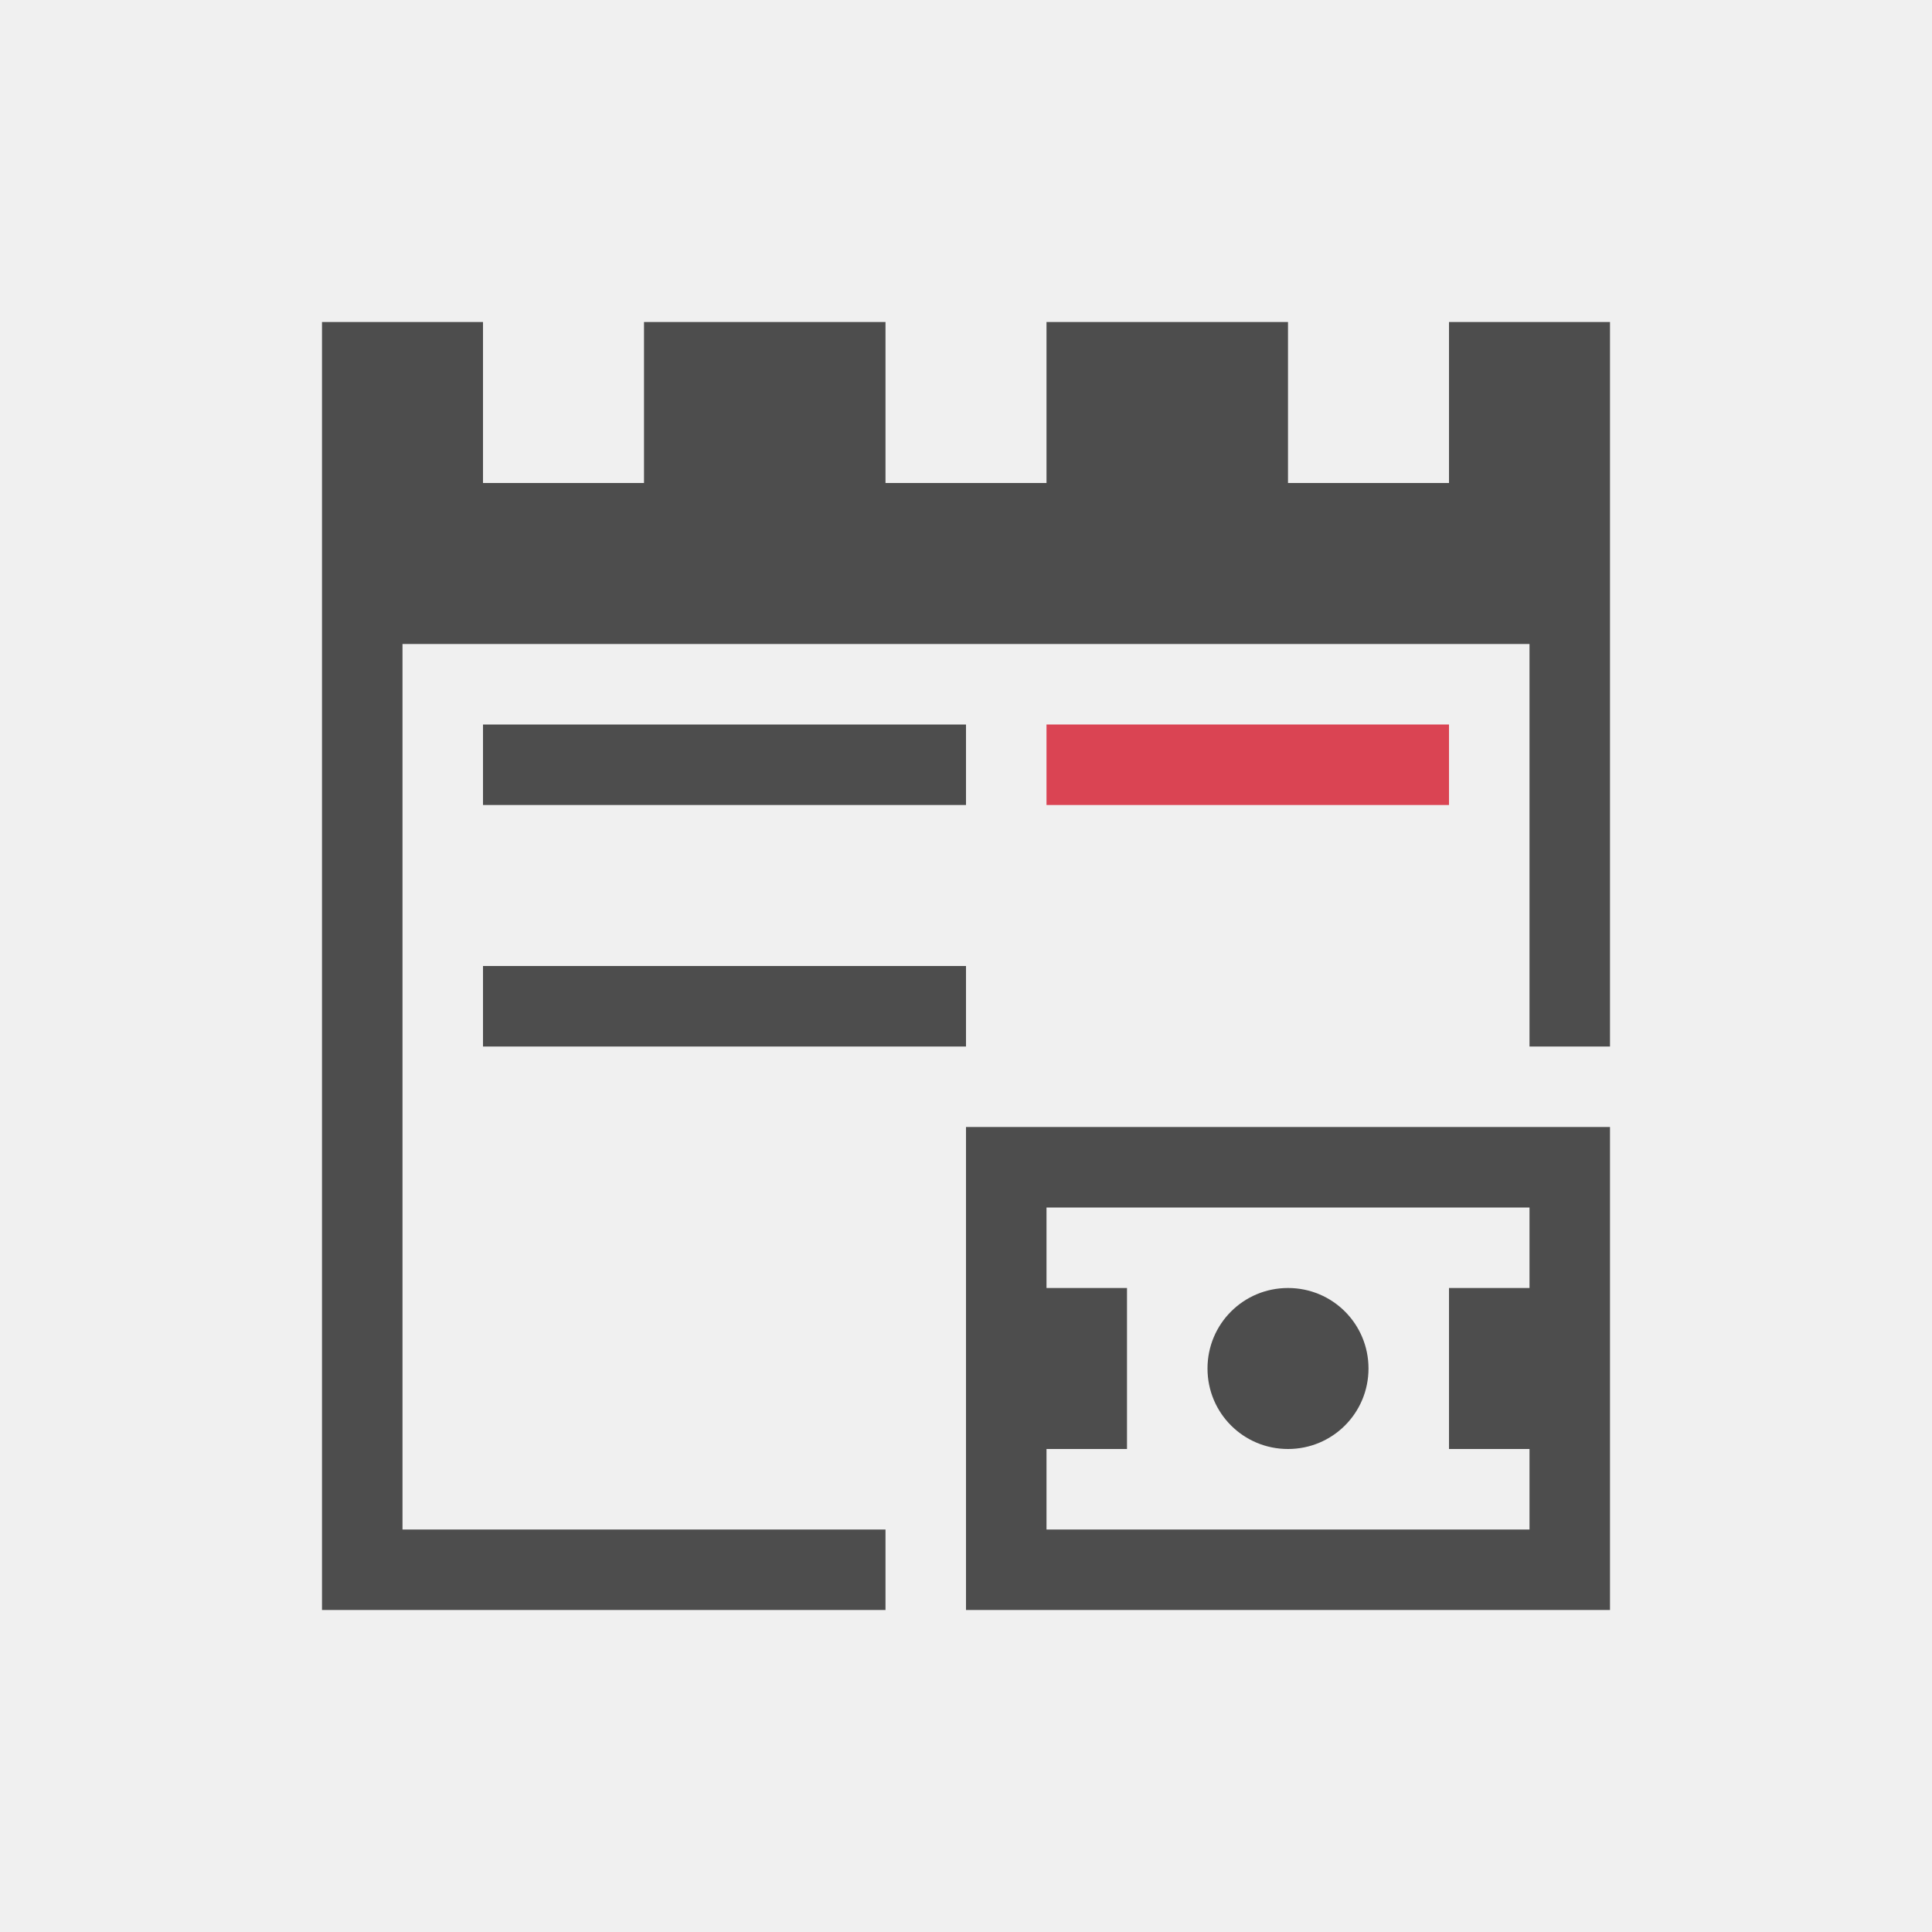
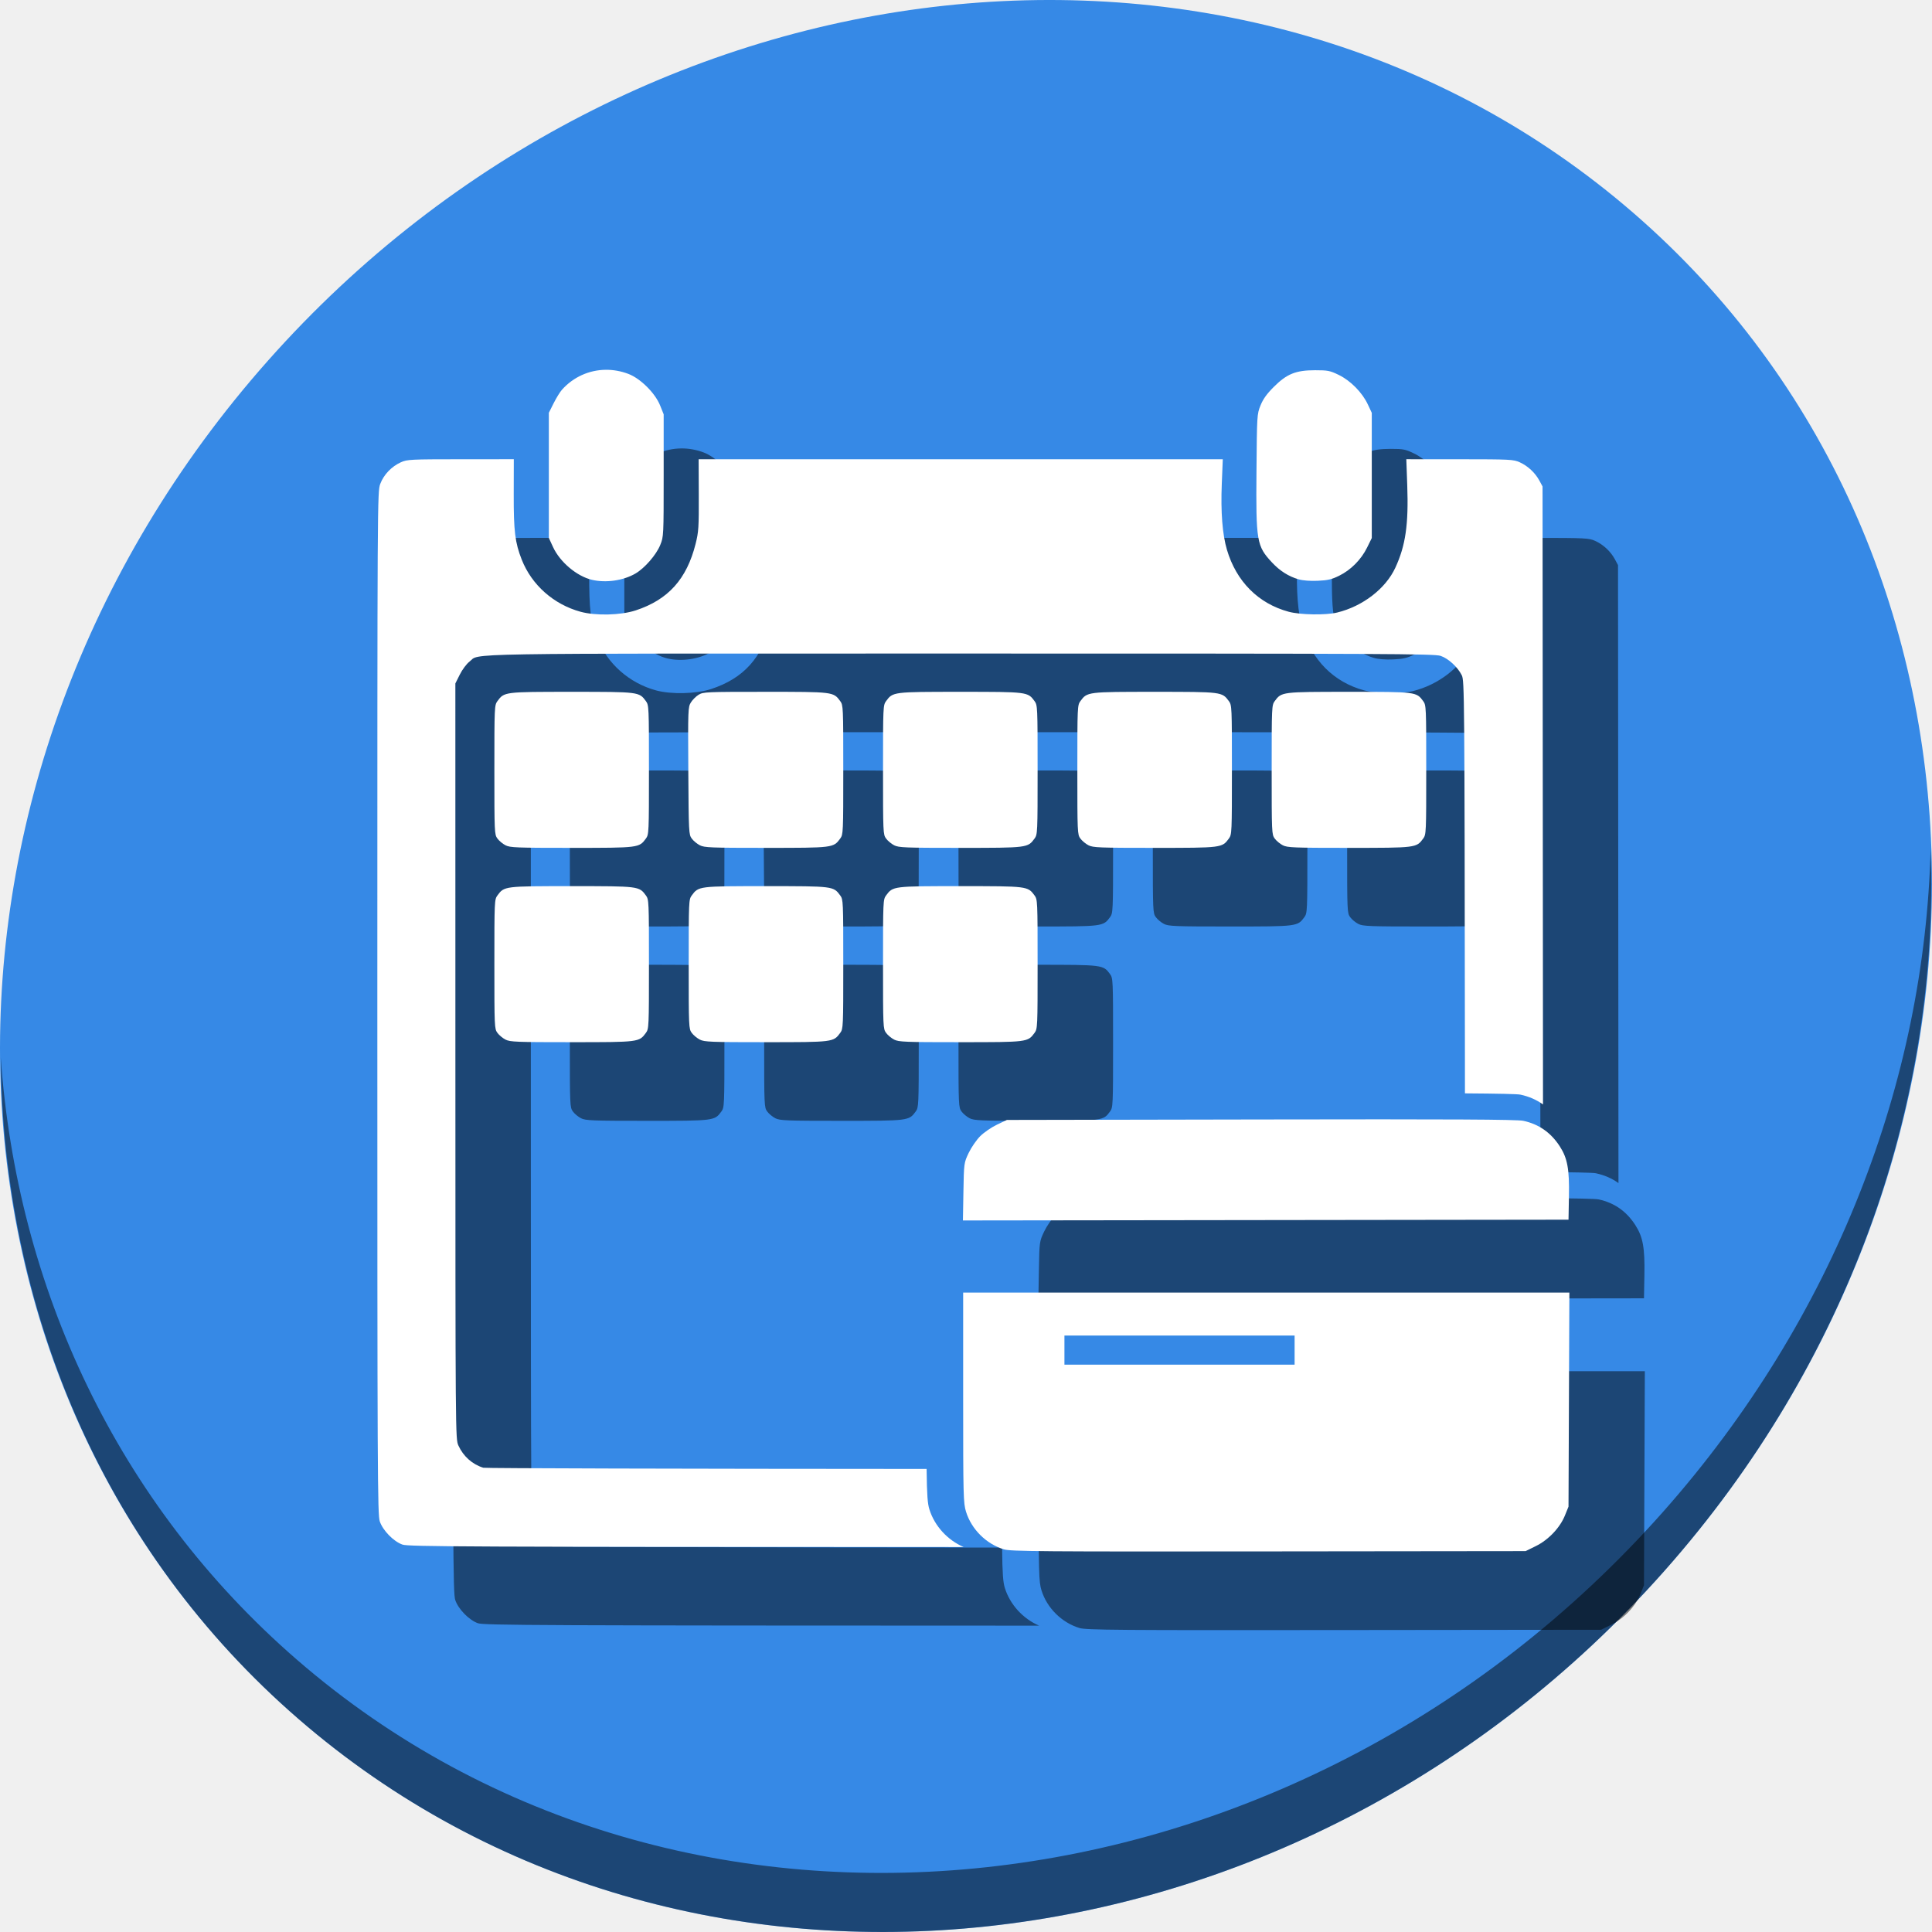
- <svg xmlns="http://www.w3.org/2000/svg" viewBox="0 0 24 24">
+ <svg xmlns="http://www.w3.org/2000/svg" viewBox="0 0 64 64" version="1.1" id="svg8" width="64" height="64">
  <defs id="defs3051">
    <style type="text/css" id="current-color-scheme">
      .ColorScheme-Text {
        color:#4d4d4d;
      }
      .ColorScheme-NegativeText {
        color:#da4453;
      }
      </style>
  </defs>
-   <path style="fill:currentColor;fill-opacity:1;stroke:none" d="M 4 4 L 4 6 L 4 7 L 4 20 L 11 20 L 11 19 L 5 19 L 5 8 L 19 8 L 19 13 L 20 13 L 20 4 L 18 4 L 18 6 L 16 6 L 16 4 L 13 4 L 13 6 L 11 6 L 11 4 L 8 4 L 8 6 L 6 6 L 6 4 L 4 4 z M 6 9 L 6 10 L 12 10 L 12 9 L 6 9 z M 6 12 L 6 13 L 12 13 L 12 12 L 6 12 z M 12 14 L 12 20 L 20 20 L 20 14 L 12 14 z M 13 15 L 19 15 L 19 16 L 18 16 L 18 18 L 19 18 L 19 19 L 13 19 L 13 18 L 14 18 L 14 16 L 13 16 L 13 15 z M 16 16 C 15.446 16 15 16.446 15 17 C 15 17.554 15.446 18 16 18 C 16.554 18 17 17.554 17 17 C 17 16.446 16.554 16 16 16 z " class="ColorScheme-Text" />
-   <path style="fill:currentColor;fill-opacity:1;stroke:none" d="M 13 9 L 13 10 L 18 10 L 18 9 L 13 9 z " class="ColorScheme-NegativeText" />
+   <g id="g874" transform="matrix(0.125,0,0,0.125,1.2309213e-7,56)">
+     <path id="path842" d="m 432.913,-391.526 c 102.193,88.575 105.827,249.7 8.117,359.899 C 343.32,78.572 181.28,96.101 79.087,7.526 -23.106,-81.049 -26.74,-242.174 70.97,-352.373 168.68,-462.572 330.72,-480.101 432.913,-391.526 Z" style="fill:#3689e6;fill-opacity:1;stroke-width:11.11" />
+     <path id="path845" d="m 511.636,-223.096 c -1.551,61.312 -25.161,124.155 -70.966,175.814 C 342.959,62.917 180.919,80.446 78.726,-8.129 30.827,-49.644 4.497,-107.077 0.194,-167.771 0.799,-101.415 27.117,-37.518 79.079,7.519 181.272,96.094 343.32,78.556 441.022,-31.634 490.727,-87.692 514.027,-156.925 511.636,-223.096 Z" style="opacity:1;fill:#000000;fill-opacity:0.49;stroke-width:11.11" />
+     <g style="fill:#000000;fill-opacity:0.49" transform="translate(20,20.83834)" id="g56">
+       <path id="path52" d="m 160.531,-350 c -4.375,0.04 -8.571,1.884 -11.617,5.297 -0.51,0.571 -1.498,2.176 -2.195,3.566 l -1.268,2.527 v 16.59 16.588 l 1.119,2.424 c 1.828,3.958 6.297,7.722 10.285,8.662 3.733,0.879 8.35,0.211 11.566,-1.674 2.457,-1.44 5.501,-4.951 6.555,-7.561 0.897,-2.22 0.904,-2.4 0.904,-18.432 v -16.191 l -0.939,-2.34 c -1.32,-3.287 -5.208,-7.153 -8.424,-8.373 -1.972,-0.748 -3.997,-1.102 -5.986,-1.084 z m 187.984,0.115 c -5.12,0.003 -7.493,0.964 -10.959,4.43 -1.865,1.865 -2.83,3.214 -3.512,4.912 -0.927,2.309 -0.94,2.544 -1.064,17.361 -0.157,18.709 0.043,19.889 4.146,24.275 2.073,2.216 4.372,3.67 7.01,4.432 1.139,0.329 3.081,0.477 5.086,0.389 2.644,-0.117 3.69,-0.363 5.662,-1.334 3.116,-1.534 5.837,-4.275 7.406,-7.463 l 1.246,-2.531 v -16.59 -16.588 l -1.053,-2.244 c -1.476,-3.151 -4.568,-6.286 -7.697,-7.805 -2.335,-1.133 -2.897,-1.245 -6.271,-1.244 z m -212.352,23.582 -14.082,0.008 c -13.313,0.008 -14.18,0.051 -15.84,0.801 -2.485,1.122 -4.554,3.291 -5.465,5.725 -0.77,2.062 -0.777,3.18 -0.777,137.566 0,125.449 0.048,135.629 0.65,137.396 0.825,2.42 3.647,5.307 6.002,6.139 h 0.002 c 1.564,0.552 16.11,0.618 147.672,0.645 0.464,9.8e-5 0.584,-1.02e-4 1.045,0 -4.264,-1.839 -7.7,-5.568 -9.072,-9.977 -0.466,-1.496 -0.652,-3.557 -0.736,-10.713 -64.695,-0.027 -116.964,-0.166 -117.477,-0.322 -2.898,-0.882 -5.311,-3.031 -6.598,-5.877 -0.791,-1.751 -0.795,-2.033 -0.803,-101.861 l -0.008,-100.105 1.182,-2.365 c 0.653,-1.307 1.785,-2.825 2.529,-3.393 3.058,-2.332 -6.812,-2.168 130.084,-2.168 113.421,0 125.68,0.059 127.316,0.617 2.048,0.698 4.519,2.964 5.6,5.139 0.701,1.411 0.73,4.864 0.832,101.725 0.004,3.837 0.002,5.525 0.006,9.076 9.043,0.064 13.912,0.168 14.705,0.338 2.248,0.481 4.237,1.348 5.98,2.598 -0.01,-10.206 -0.011,-15.362 -0.019,-27.625 l -0.1,-136.148 -0.844,-1.561 c -1.121,-2.074 -3.054,-3.874 -5.203,-4.846 -1.661,-0.751 -2.521,-0.795 -15.906,-0.803 l -14.15,-0.008 0.248,6.926 c 0.37,10.348 -0.439,15.941 -3.15,21.811 -2.568,5.559 -8.635,10.238 -15.418,11.891 -3.039,0.74 -9.761,0.629 -12.875,-0.213 -8.035,-2.173 -13.86,-8.026 -16.342,-16.42 -1.203,-4.07 -1.668,-10.007 -1.365,-17.459 l 0.266,-6.535 h -69.453 -69.453 l 0.037,9.461 c 0.033,8.588 -0.043,9.784 -0.84,12.957 -2.347,9.348 -7.267,14.816 -15.873,17.641 -3.97,1.303 -10.592,1.466 -14.631,0.361 -7.116,-1.946 -12.929,-7.099 -15.574,-13.811 -1.772,-4.497 -2.149,-7.566 -2.123,-17.344 z m 15.334,61.643 c -17.835,0 -17.868,0.003 -19.674,2.465 -0.789,1.075 -0.809,1.521 -0.809,18.211 0,16.69 0.02,17.135 0.809,18.209 0.444,0.606 1.409,1.41 2.145,1.785 1.21,0.617 2.885,0.682 17.529,0.682 17.835,0 17.868,-0.005 19.674,-2.467 0.789,-1.074 0.809,-1.519 0.809,-18.209 0,-16.69 -0.02,-17.136 -0.809,-18.211 -1.806,-2.462 -1.839,-2.465 -19.674,-2.465 z m 51.303,0 c -15.663,8e-4 -16.443,0.034 -17.658,0.775 -0.699,0.426 -1.623,1.348 -2.053,2.047 -0.755,1.228 -0.779,1.847 -0.68,18.117 0.1,16.339 0.128,16.879 0.912,17.947 0.444,0.606 1.409,1.408 2.145,1.783 1.21,0.617 2.885,0.682 17.529,0.682 17.835,0 17.868,-0.005 19.674,-2.467 0.789,-1.074 0.809,-1.519 0.809,-18.209 0,-16.69 -0.02,-17.136 -0.809,-18.211 -1.808,-2.465 -1.818,-2.466 -19.869,-2.465 z m 51.693,0 c -17.835,0 -17.868,0.003 -19.674,2.465 -0.789,1.075 -0.809,1.521 -0.809,18.211 0,16.69 0.02,17.135 0.809,18.209 0.444,0.606 1.409,1.41 2.145,1.785 1.21,0.617 2.885,0.682 17.529,0.682 17.835,0 17.868,-0.005 19.674,-2.467 0.789,-1.074 0.809,-1.519 0.809,-18.209 0,-16.69 -0.02,-17.136 -0.809,-18.211 -1.806,-2.462 -1.839,-2.465 -19.674,-2.465 z m 51.498,0 c -17.835,0 -17.87,0.003 -19.676,2.465 -0.789,1.075 -0.807,1.521 -0.807,18.211 0,16.69 0.018,17.135 0.807,18.209 0.444,0.606 1.411,1.41 2.146,1.785 1.21,0.617 2.885,0.682 17.529,0.682 17.835,0 17.868,-0.005 19.674,-2.467 0.789,-1.074 0.807,-1.519 0.807,-18.209 0,-16.69 -0.018,-17.136 -0.807,-18.211 -1.806,-2.462 -1.839,-2.465 -19.674,-2.465 z m 51.498,0 c -17.835,0 -17.87,0.003 -19.676,2.465 -0.789,1.075 -0.807,1.521 -0.807,18.211 0,16.69 0.018,17.135 0.807,18.209 0.444,0.606 1.411,1.41 2.146,1.785 1.21,0.617 2.885,0.682 17.529,0.682 17.835,0 17.868,-0.005 19.674,-2.467 0.789,-1.074 0.807,-1.519 0.807,-18.209 0,-16.69 -0.018,-17.136 -0.807,-18.211 -1.806,-2.462 -1.839,-2.465 -19.674,-2.465 z m -205.992,51.498 c -17.835,0 -17.868,0.003 -19.674,2.465 -0.789,1.075 -0.809,1.521 -0.809,18.211 0,16.69 0.02,17.134 0.809,18.209 0.444,0.606 1.409,1.41 2.145,1.785 1.21,0.617 2.885,0.682 17.529,0.682 17.835,0 17.868,-0.005 19.674,-2.467 0.789,-1.075 0.809,-1.519 0.809,-18.209 0,-16.69 -0.02,-17.136 -0.809,-18.211 -1.806,-2.462 -1.839,-2.465 -19.674,-2.465 z m 51.498,0 c -17.835,0 -17.868,0.003 -19.674,2.465 -0.789,1.075 -0.809,1.521 -0.809,18.211 0,16.69 0.02,17.134 0.809,18.209 0.444,0.606 1.409,1.41 2.145,1.785 1.21,0.617 2.885,0.682 17.529,0.682 17.835,0 17.868,-0.005 19.674,-2.467 0.789,-1.075 0.809,-1.519 0.809,-18.209 0,-16.69 -0.02,-17.136 -0.809,-18.211 -1.806,-2.462 -1.839,-2.465 -19.674,-2.465 z m 51.498,0 c -17.835,0 -17.868,0.003 -19.674,2.465 -0.789,1.075 -0.809,1.521 -0.809,18.211 0,16.69 0.02,17.134 0.809,18.209 0.444,0.606 1.409,1.41 2.145,1.785 1.21,0.617 2.885,0.682 17.529,0.682 17.835,0 17.868,-0.005 19.674,-2.467 0.789,-1.075 0.809,-1.519 0.809,-18.209 0,-16.69 -0.02,-17.136 -0.809,-18.211 -1.806,-2.462 -1.839,-2.465 -19.674,-2.465 z" style="fill:#000000;fill-opacity:0.49;stroke-width:0.39" />
+       <path id="path54" d="m 266.033,-37.407 c -4.691,-1.445 -8.574,-5.301 -10.022,-9.953 -0.717,-2.304 -0.765,-4.188 -0.765,-30.277 v -27.82 h 80.327 80.327 l -0.115,28.364 -0.115,28.364 -0.944,2.337 c -1.317,3.262 -4.371,6.475 -7.721,8.125 l -2.704,1.331 -68.123,0.076 c -60.181,0.067 -68.359,0.003 -70.146,-0.547 z m 77.051,-52.8 v -3.863 h -30.499 -30.499 v 3.863 3.863 h 30.499 30.499 z m -87.767,-41.986 c 0.132,-7.56 0.144,-7.649 1.392,-10.269 0.692,-1.454 2.065,-3.449 3.05,-4.435 0.985,-0.985 2.981,-2.358 4.435,-3.05 l 2.643,-1.258 67.301,-0.125 c 50.461,-0.094 67.861,-0.006 69.538,0.353 4.141,0.886 7.356,3.142 9.717,6.822 1.999,3.115 2.521,5.979 2.392,13.132 l -0.113,6.251 -80.244,0.103 -80.244,0.103 z" style="fill:#000000;fill-opacity:0.49;stroke-width:0.407" />
+     </g>
+     <g id="g50">
+       <path style="fill:#ffffff;stroke-width:0.39" d="m 160.531,-350 c -4.375,0.04 -8.571,1.884 -11.617,5.297 -0.51,0.571 -1.498,2.176 -2.195,3.566 l -1.268,2.527 v 16.59 16.588 l 1.119,2.424 c 1.828,3.958 6.297,7.722 10.285,8.662 3.733,0.879 8.35,0.211 11.566,-1.674 2.457,-1.44 5.501,-4.951 6.555,-7.561 0.897,-2.22 0.904,-2.4 0.904,-18.432 v -16.191 l -0.939,-2.34 c -1.32,-3.287 -5.208,-7.153 -8.424,-8.373 -1.972,-0.748 -3.997,-1.102 -5.986,-1.084 z m 187.984,0.115 c -5.12,0.003 -7.493,0.964 -10.959,4.43 -1.865,1.865 -2.83,3.214 -3.512,4.912 -0.927,2.309 -0.94,2.544 -1.064,17.361 -0.157,18.709 0.043,19.889 4.146,24.275 2.073,2.216 4.372,3.67 7.01,4.432 1.139,0.329 3.081,0.477 5.086,0.389 2.644,-0.117 3.69,-0.363 5.662,-1.334 3.116,-1.534 5.837,-4.275 7.406,-7.463 l 1.246,-2.531 v -16.59 -16.588 l -1.053,-2.244 c -1.476,-3.151 -4.568,-6.286 -7.697,-7.805 -2.335,-1.133 -2.897,-1.245 -6.271,-1.244 z m -212.352,23.582 -14.082,0.008 c -13.313,0.008 -14.18,0.051 -15.84,0.801 -2.485,1.122 -4.554,3.291 -5.465,5.725 -0.77,2.062 -0.777,3.18 -0.777,137.566 0,125.449 0.048,135.629 0.65,137.396 0.825,2.42 3.647,5.307 6.002,6.139 h 0.002 c 1.564,0.552 16.11,0.618 147.672,0.645 0.464,9.8e-5 0.584,-1.02e-4 1.045,0 -4.264,-1.839 -7.7,-5.568 -9.072,-9.977 -0.466,-1.496 -0.652,-3.557 -0.736,-10.713 -64.695,-0.027 -116.964,-0.166 -117.477,-0.322 -2.898,-0.882 -5.311,-3.031 -6.598,-5.877 -0.791,-1.751 -0.795,-2.033 -0.803,-101.861 l -0.008,-100.105 1.182,-2.365 c 0.653,-1.307 1.785,-2.825 2.529,-3.393 3.058,-2.332 -6.812,-2.168 130.084,-2.168 113.421,0 125.68,0.059 127.316,0.617 2.048,0.698 4.519,2.964 5.6,5.139 0.701,1.411 0.73,4.864 0.832,101.725 0.004,3.837 0.002,5.525 0.006,9.076 9.043,0.064 13.912,0.168 14.705,0.338 2.248,0.481 4.237,1.348 5.98,2.598 -0.01,-10.206 -0.011,-15.362 -0.019,-27.625 l -0.1,-136.148 -0.844,-1.561 c -1.121,-2.074 -3.054,-3.874 -5.203,-4.846 -1.661,-0.751 -2.521,-0.795 -15.906,-0.803 l -14.15,-0.008 0.248,6.926 c 0.37,10.348 -0.439,15.941 -3.15,21.811 -2.568,5.559 -8.635,10.238 -15.418,11.891 -3.039,0.74 -9.761,0.629 -12.875,-0.213 -8.035,-2.173 -13.86,-8.026 -16.342,-16.42 -1.203,-4.07 -1.668,-10.007 -1.365,-17.459 l 0.266,-6.535 h -69.453 -69.453 l 0.037,9.461 c 0.033,8.588 -0.043,9.784 -0.84,12.957 -2.347,9.348 -7.267,14.816 -15.873,17.641 -3.97,1.303 -10.592,1.466 -14.631,0.361 -7.116,-1.946 -12.929,-7.099 -15.574,-13.811 -1.772,-4.497 -2.149,-7.566 -2.123,-17.344 z m 15.334,61.643 c -17.835,0 -17.868,0.003 -19.674,2.465 -0.789,1.075 -0.809,1.521 -0.809,18.211 0,16.69 0.02,17.135 0.809,18.209 0.444,0.606 1.409,1.41 2.145,1.785 1.21,0.617 2.885,0.682 17.529,0.682 17.835,0 17.868,-0.005 19.674,-2.467 0.789,-1.074 0.809,-1.519 0.809,-18.209 0,-16.69 -0.02,-17.136 -0.809,-18.211 -1.806,-2.462 -1.839,-2.465 -19.674,-2.465 z m 51.303,0 c -15.663,8e-4 -16.443,0.034 -17.658,0.775 -0.699,0.426 -1.623,1.348 -2.053,2.047 -0.755,1.228 -0.779,1.847 -0.68,18.117 0.1,16.339 0.128,16.879 0.912,17.947 0.444,0.606 1.409,1.408 2.145,1.783 1.21,0.617 2.885,0.682 17.529,0.682 17.835,0 17.868,-0.005 19.674,-2.467 0.789,-1.074 0.809,-1.519 0.809,-18.209 0,-16.69 -0.02,-17.136 -0.809,-18.211 -1.808,-2.465 -1.818,-2.466 -19.869,-2.465 z m 51.693,0 c -17.835,0 -17.868,0.003 -19.674,2.465 -0.789,1.075 -0.809,1.521 -0.809,18.211 0,16.69 0.02,17.135 0.809,18.209 0.444,0.606 1.409,1.41 2.145,1.785 1.21,0.617 2.885,0.682 17.529,0.682 17.835,0 17.868,-0.005 19.674,-2.467 0.789,-1.074 0.809,-1.519 0.809,-18.209 0,-16.69 -0.02,-17.136 -0.809,-18.211 -1.806,-2.462 -1.839,-2.465 -19.674,-2.465 z m 51.498,0 c -17.835,0 -17.87,0.003 -19.676,2.465 -0.789,1.075 -0.807,1.521 -0.807,18.211 0,16.69 0.018,17.135 0.807,18.209 0.444,0.606 1.411,1.41 2.146,1.785 1.21,0.617 2.885,0.682 17.529,0.682 17.835,0 17.868,-0.005 19.674,-2.467 0.789,-1.074 0.807,-1.519 0.807,-18.209 0,-16.69 -0.018,-17.136 -0.807,-18.211 -1.806,-2.462 -1.839,-2.465 -19.674,-2.465 z m 51.498,0 c -17.835,0 -17.87,0.003 -19.676,2.465 -0.789,1.075 -0.807,1.521 -0.807,18.211 0,16.69 0.018,17.135 0.807,18.209 0.444,0.606 1.411,1.41 2.146,1.785 1.21,0.617 2.885,0.682 17.529,0.682 17.835,0 17.868,-0.005 19.674,-2.467 0.789,-1.074 0.807,-1.519 0.807,-18.209 0,-16.69 -0.018,-17.136 -0.807,-18.211 -1.806,-2.462 -1.839,-2.465 -19.674,-2.465 z m -205.992,51.498 c -17.835,0 -17.868,0.003 -19.674,2.465 -0.789,1.075 -0.809,1.521 -0.809,18.211 0,16.69 0.02,17.134 0.809,18.209 0.444,0.606 1.409,1.41 2.145,1.785 1.21,0.617 2.885,0.682 17.529,0.682 17.835,0 17.868,-0.005 19.674,-2.467 0.789,-1.075 0.809,-1.519 0.809,-18.209 0,-16.69 -0.02,-17.136 -0.809,-18.211 -1.806,-2.462 -1.839,-2.465 -19.674,-2.465 z m 51.498,0 c -17.835,0 -17.868,0.003 -19.674,2.465 -0.789,1.075 -0.809,1.521 -0.809,18.211 0,16.69 0.02,17.134 0.809,18.209 0.444,0.606 1.409,1.41 2.145,1.785 1.21,0.617 2.885,0.682 17.529,0.682 17.835,0 17.868,-0.005 19.674,-2.467 0.789,-1.075 0.809,-1.519 0.809,-18.209 0,-16.69 -0.02,-17.136 -0.809,-18.211 -1.806,-2.462 -1.839,-2.465 -19.674,-2.465 z m 51.498,0 c -17.835,0 -17.868,0.003 -19.674,2.465 -0.789,1.075 -0.809,1.521 -0.809,18.211 0,16.69 0.02,17.134 0.809,18.209 0.444,0.606 1.409,1.41 2.145,1.785 1.21,0.617 2.885,0.682 17.529,0.682 17.835,0 17.868,-0.005 19.674,-2.467 0.789,-1.075 0.809,-1.519 0.809,-18.209 0,-16.69 -0.02,-17.136 -0.809,-18.211 -1.806,-2.462 -1.839,-2.465 -19.674,-2.465 z" id="path849" />
+       <path style="fill:#ffffff;stroke-width:0.407" d="m 266.033,-37.407 c -4.691,-1.445 -8.574,-5.301 -10.022,-9.953 -0.717,-2.304 -0.765,-4.188 -0.765,-30.277 v -27.82 h 80.327 80.327 l -0.115,28.364 -0.115,28.364 -0.944,2.337 c -1.317,3.262 -4.371,6.475 -7.721,8.125 l -2.704,1.331 -68.123,0.076 c -60.181,0.067 -68.359,0.003 -70.146,-0.547 z m 77.051,-52.8 v -3.863 h -30.499 -30.499 v 3.863 3.863 h 30.499 30.499 z m -87.767,-41.986 c 0.132,-7.56 0.144,-7.649 1.392,-10.269 0.692,-1.454 2.065,-3.449 3.05,-4.435 0.985,-0.985 2.981,-2.358 4.435,-3.05 l 2.643,-1.258 67.301,-0.125 c 50.461,-0.094 67.861,-0.006 69.538,0.353 4.141,0.886 7.356,3.142 9.717,6.822 1.999,3.115 2.521,5.979 2.392,13.132 l -0.113,6.251 -80.244,0.103 -80.244,0.103 z" id="path43" />
+     </g>
+   </g>
</svg>
